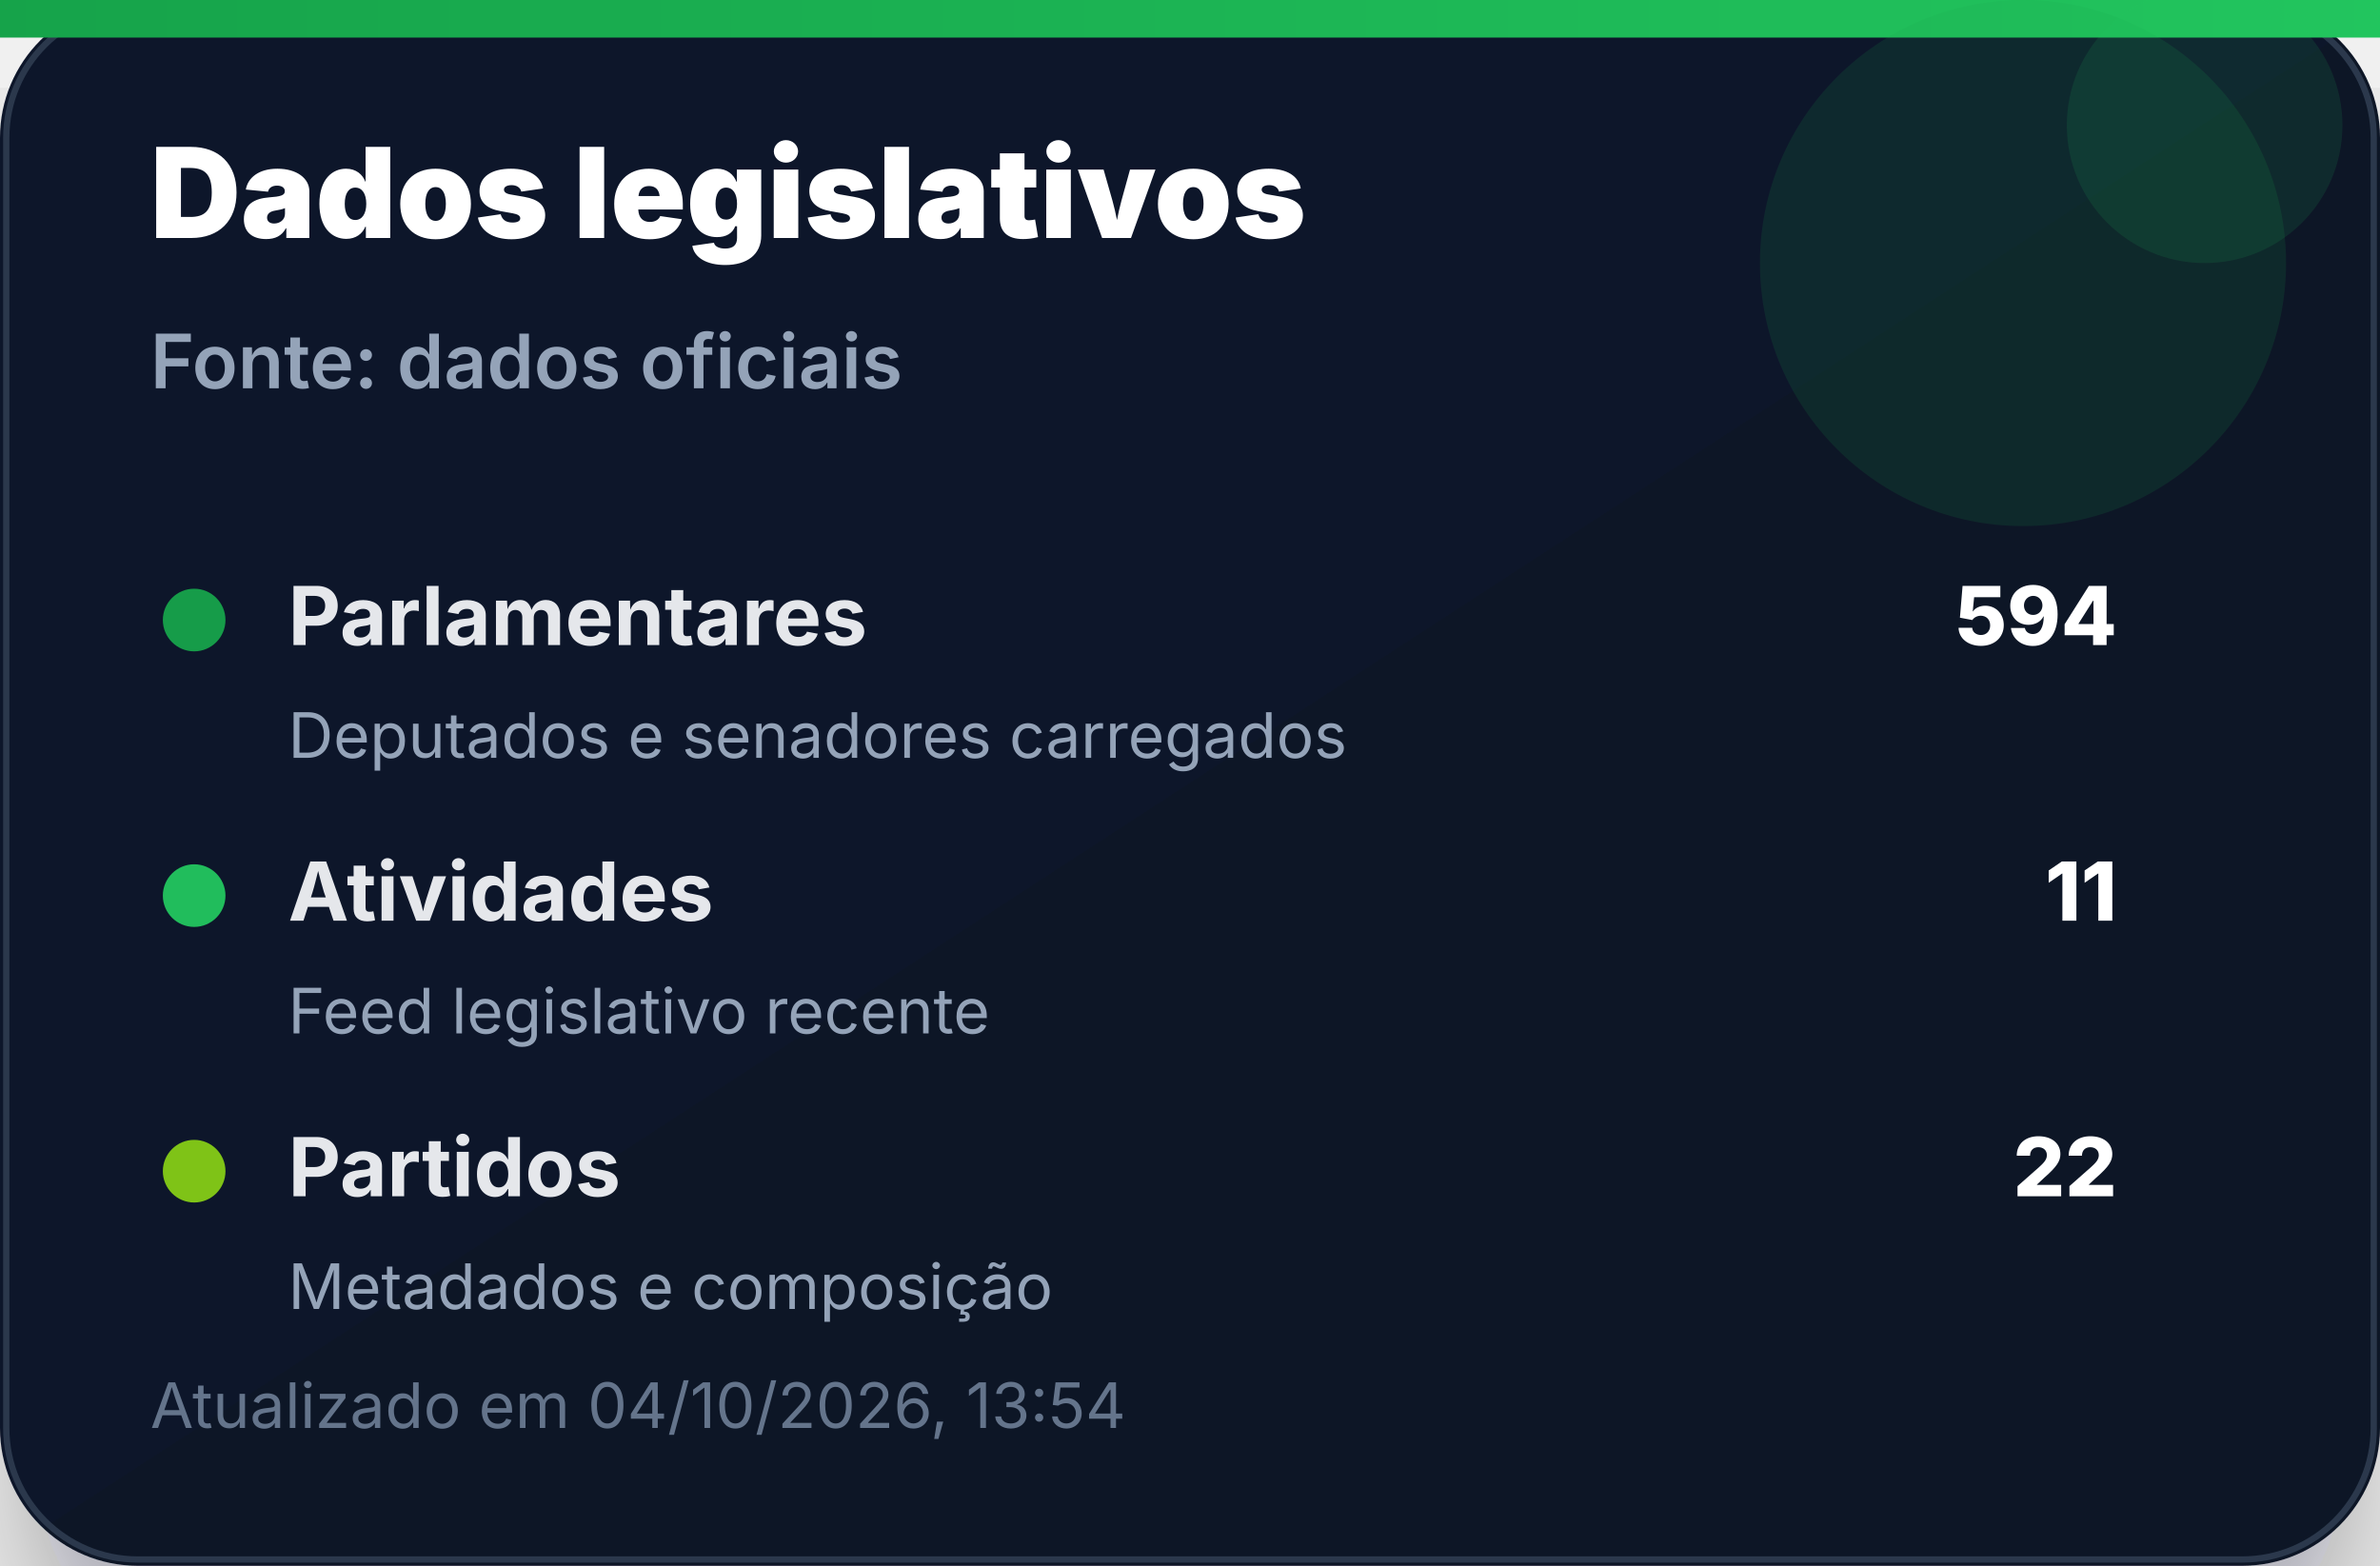
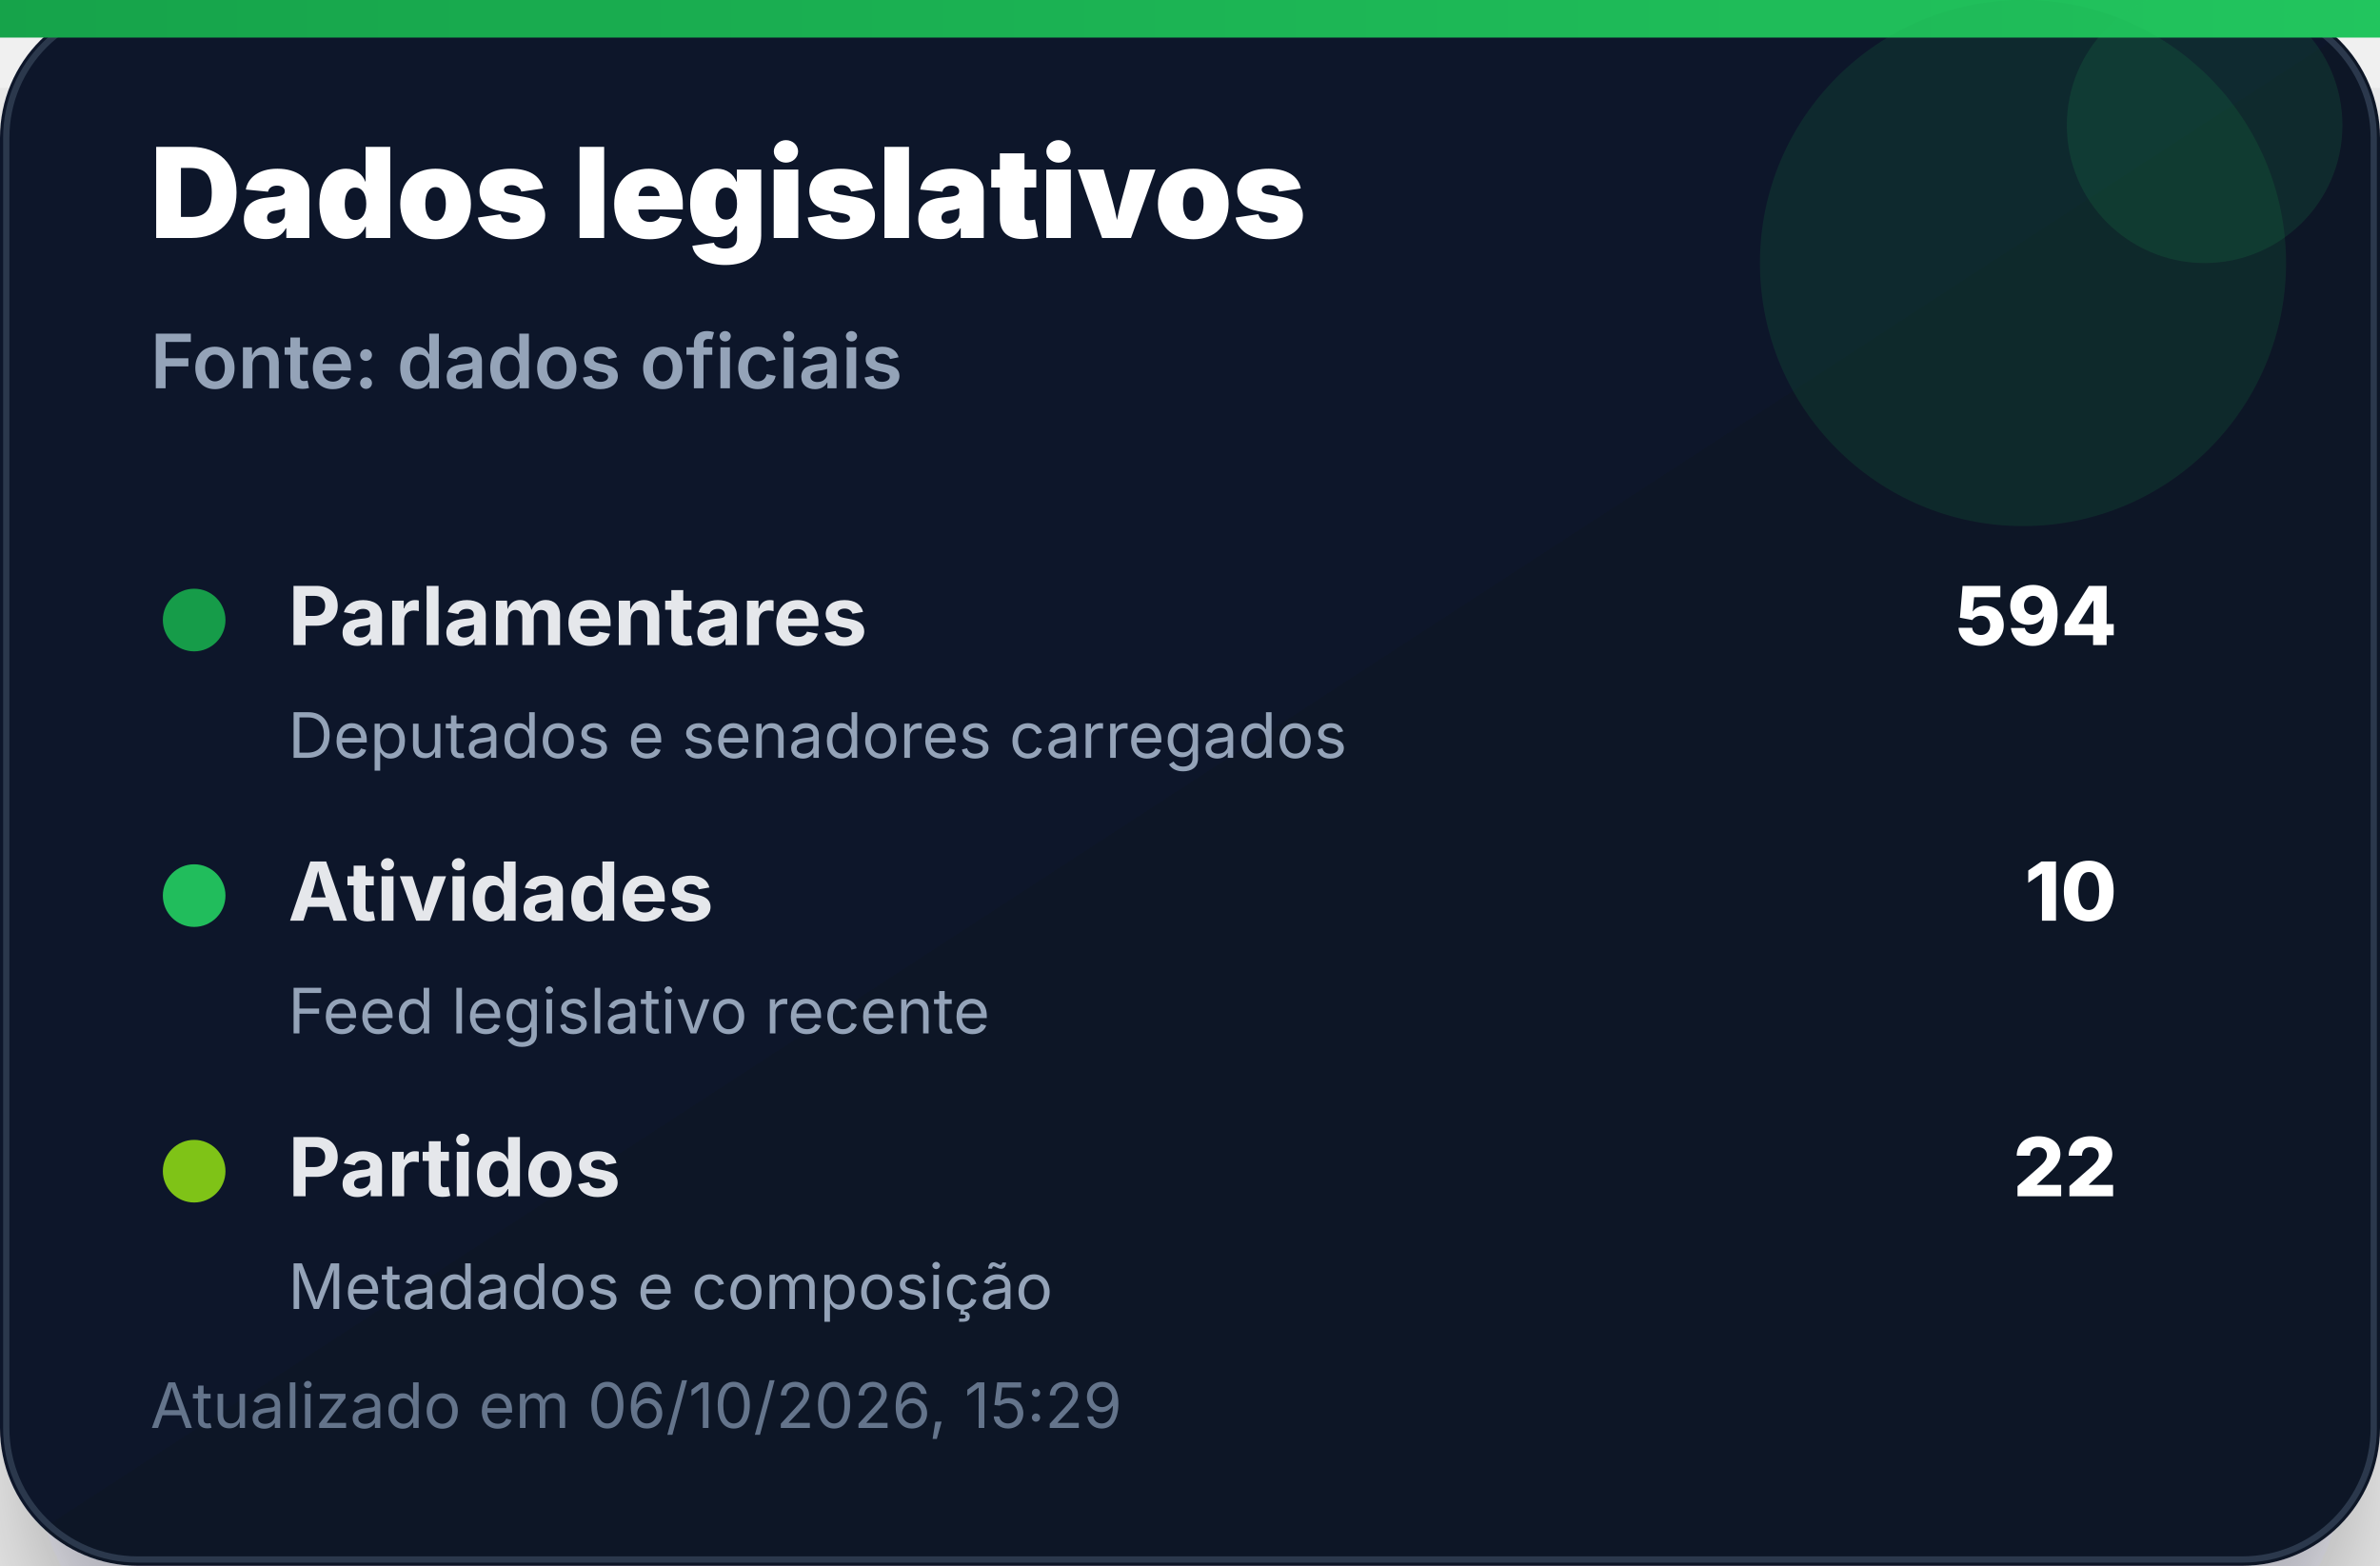
<svg xmlns="http://www.w3.org/2000/svg" width="380" height="250" viewBox="0 0 380 250" role="img" aria-label="Dados legislativos">
  <defs>
    <linearGradient id="bg" x1="0" x2="1" y1="0" y2="1">
      <stop offset="0%" stop-color="#0f172a" />
      <stop offset="100%" stop-color="#111827" />
    </linearGradient>
    <linearGradient id="accent" x1="0" x2="1">
      <stop offset="0%" stop-color="#16a34a" />
      <stop offset="100%" stop-color="#22c55e" />
    </linearGradient>
    <filter id="shadow" x="-20%" y="-20%" width="140%" height="140%">
      <feDropShadow dx="0" dy="14" stdDeviation="14" flood-color="#020617" flood-opacity="0.35" />
    </filter>
  </defs>
  <rect width="380" height="250" rx="22" fill="url(#bg)" filter="url(#shadow)" />
  <rect x="1" y="1" width="378" height="248" rx="21" fill="none" stroke="#334155" stroke-opacity="0.8" />
  <rect x="0" y="0" width="380" height="6" fill="url(#accent)" />
  <circle cx="323" cy="42" r="42" fill="#16a34a" opacity="0.14" />
  <circle cx="352" cy="20" r="22" fill="#22c55e" opacity="0.12" />
  <text x="24" y="38" font-family="Inter, Segoe UI, Arial, sans-serif" font-size="20" font-weight="900" fill="#ffffff">Dados legislativos</text>
  <text x="24" y="62" font-family="Inter, Segoe UI, Arial, sans-serif" font-size="12" font-weight="600" fill="#94a3b8">Fonte: dados oficiais</text>
  <g transform="translate(24 92)">
    <circle cx="7" cy="7" r="5" fill="#16a34a" opacity="0.95" />
    <text x="22" y="11" font-family="Inter, Segoe UI, Arial, sans-serif" font-size="13" font-weight="700" fill="#e5e7eb">Parlamentares</text>
    <text x="314" y="11" text-anchor="end" font-family="Inter, Segoe UI, Arial, sans-serif" font-size="13" font-weight="800" fill="#ffffff">594</text>
    <text x="22" y="29" font-family="Inter, Segoe UI, Arial, sans-serif" font-size="10" fill="#94a3b8">Deputados e senadores carregados</text>
  </g>
  <g transform="translate(24 136)">
    <circle cx="7" cy="7" r="5" fill="#22c55e" opacity="0.95" />
    <text x="22" y="11" font-family="Inter, Segoe UI, Arial, sans-serif" font-size="13" font-weight="700" fill="#e5e7eb">Atividades</text>
-     <text x="314" y="11" text-anchor="end" font-family="Inter, Segoe UI, Arial, sans-serif" font-size="13" font-weight="800" fill="#ffffff">11</text>
+     <text x="314" y="11" text-anchor="end" font-family="Inter, Segoe UI, Arial, sans-serif" font-size="13" font-weight="800" fill="#ffffff">10</text>
    <text x="22" y="29" font-family="Inter, Segoe UI, Arial, sans-serif" font-size="10" fill="#94a3b8">Feed legislativo recente</text>
  </g>
  <g transform="translate(24 180)">
    <circle cx="7" cy="7" r="5" fill="#84cc16" opacity="0.95" />
    <text x="22" y="11" font-family="Inter, Segoe UI, Arial, sans-serif" font-size="13" font-weight="700" fill="#e5e7eb">Partidos</text>
    <text x="314" y="11" text-anchor="end" font-family="Inter, Segoe UI, Arial, sans-serif" font-size="13" font-weight="800" fill="#ffffff">22</text>
    <text x="22" y="29" font-family="Inter, Segoe UI, Arial, sans-serif" font-size="10" fill="#94a3b8">Metadados e composição</text>
  </g>
-   <text x="24" y="228" font-family="Inter, Segoe UI, Arial, sans-serif" font-size="10" fill="#64748b">Atualizado em 04/10/2026, 13:54</text>
+   <text x="24" y="228" font-family="Inter, Segoe UI, Arial, sans-serif" font-size="10" fill="#64748b">Atualizado em 06/10/2026, 15:29</text>
</svg>
